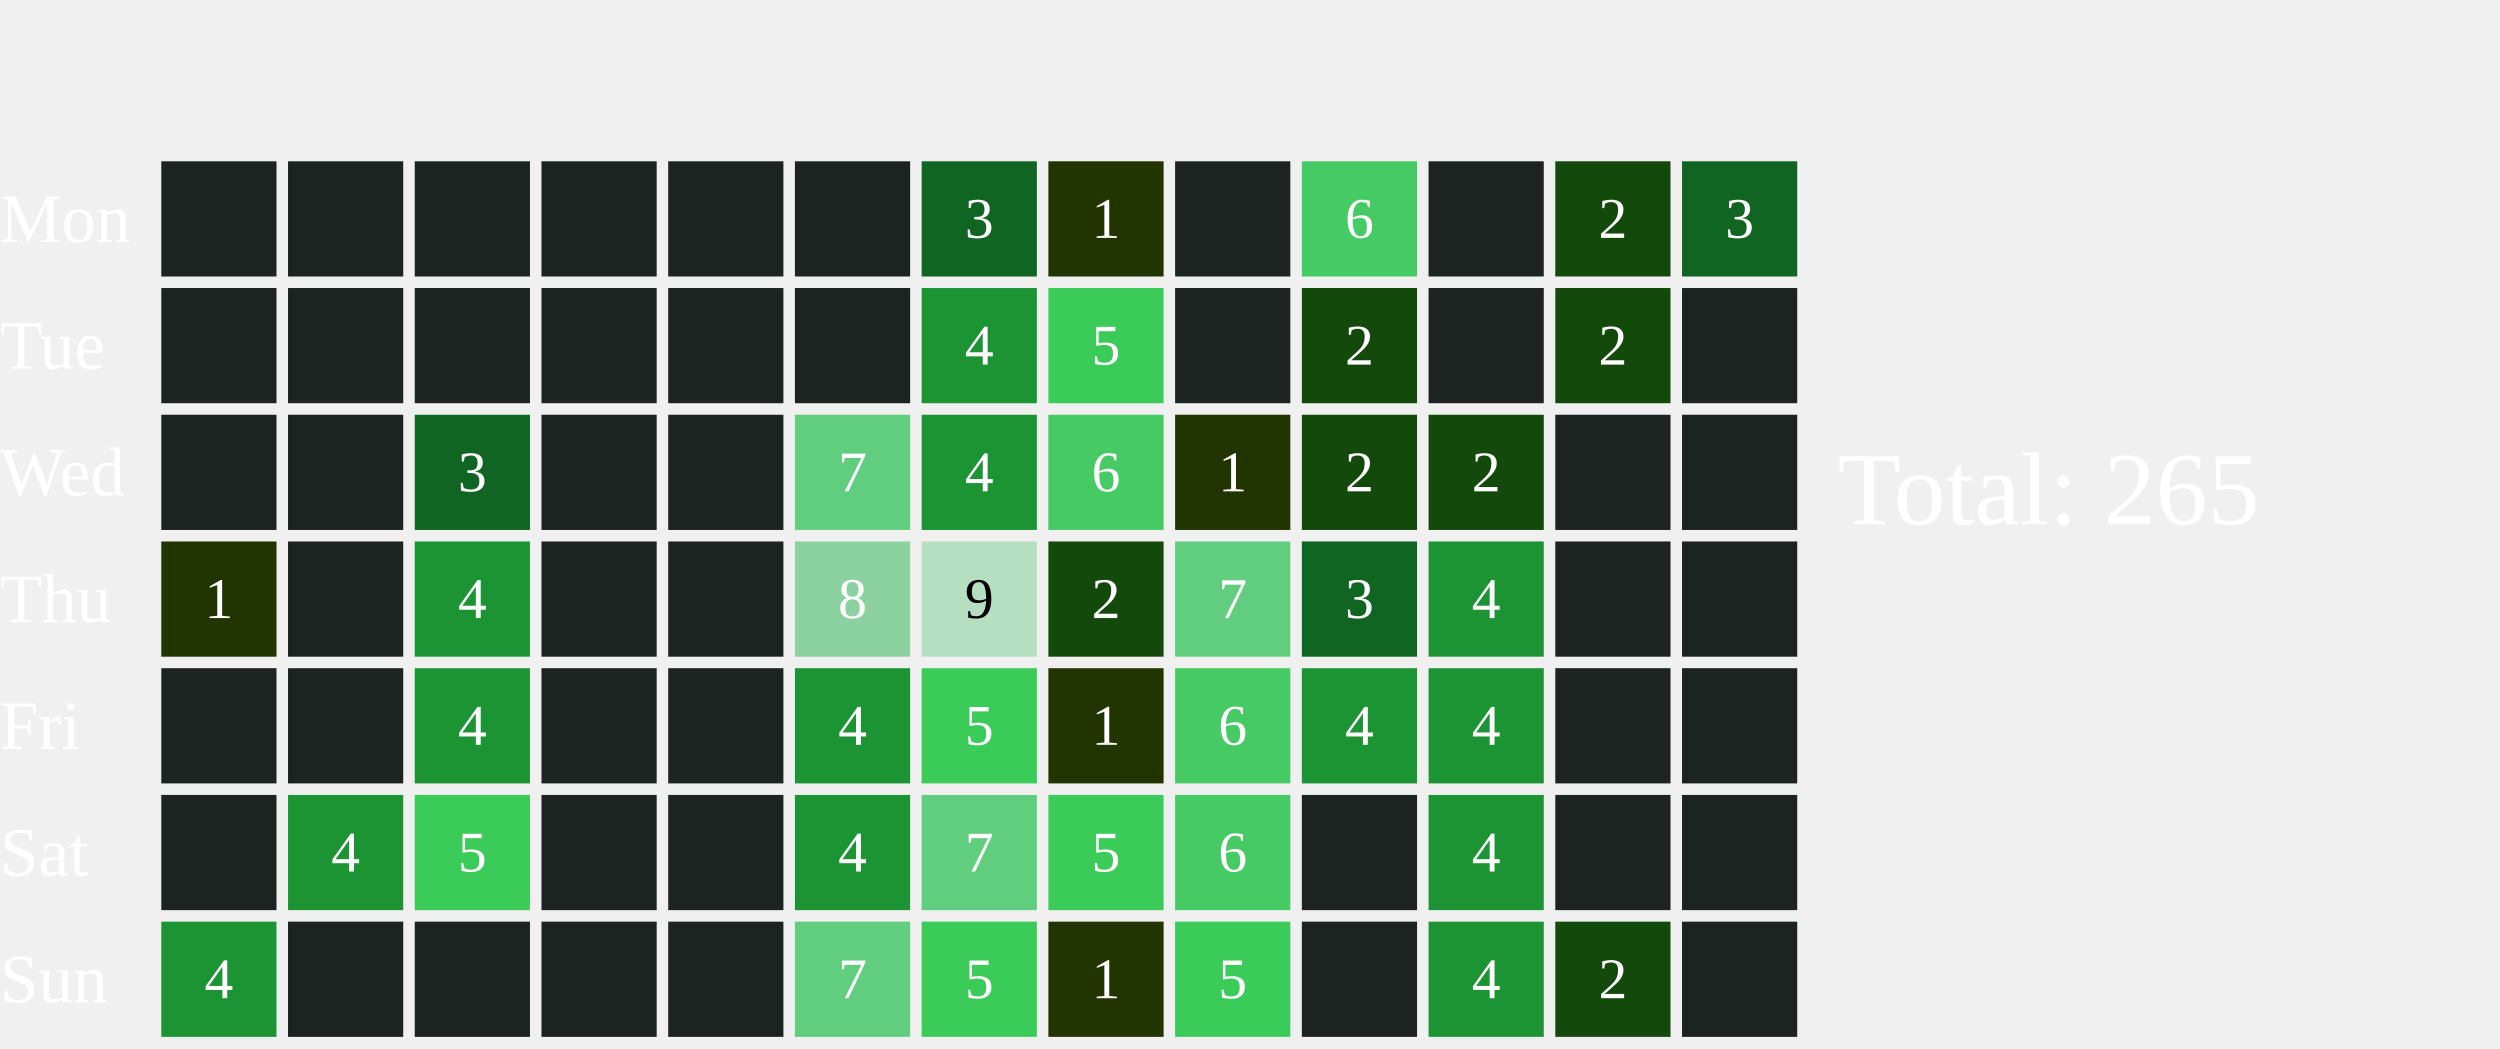
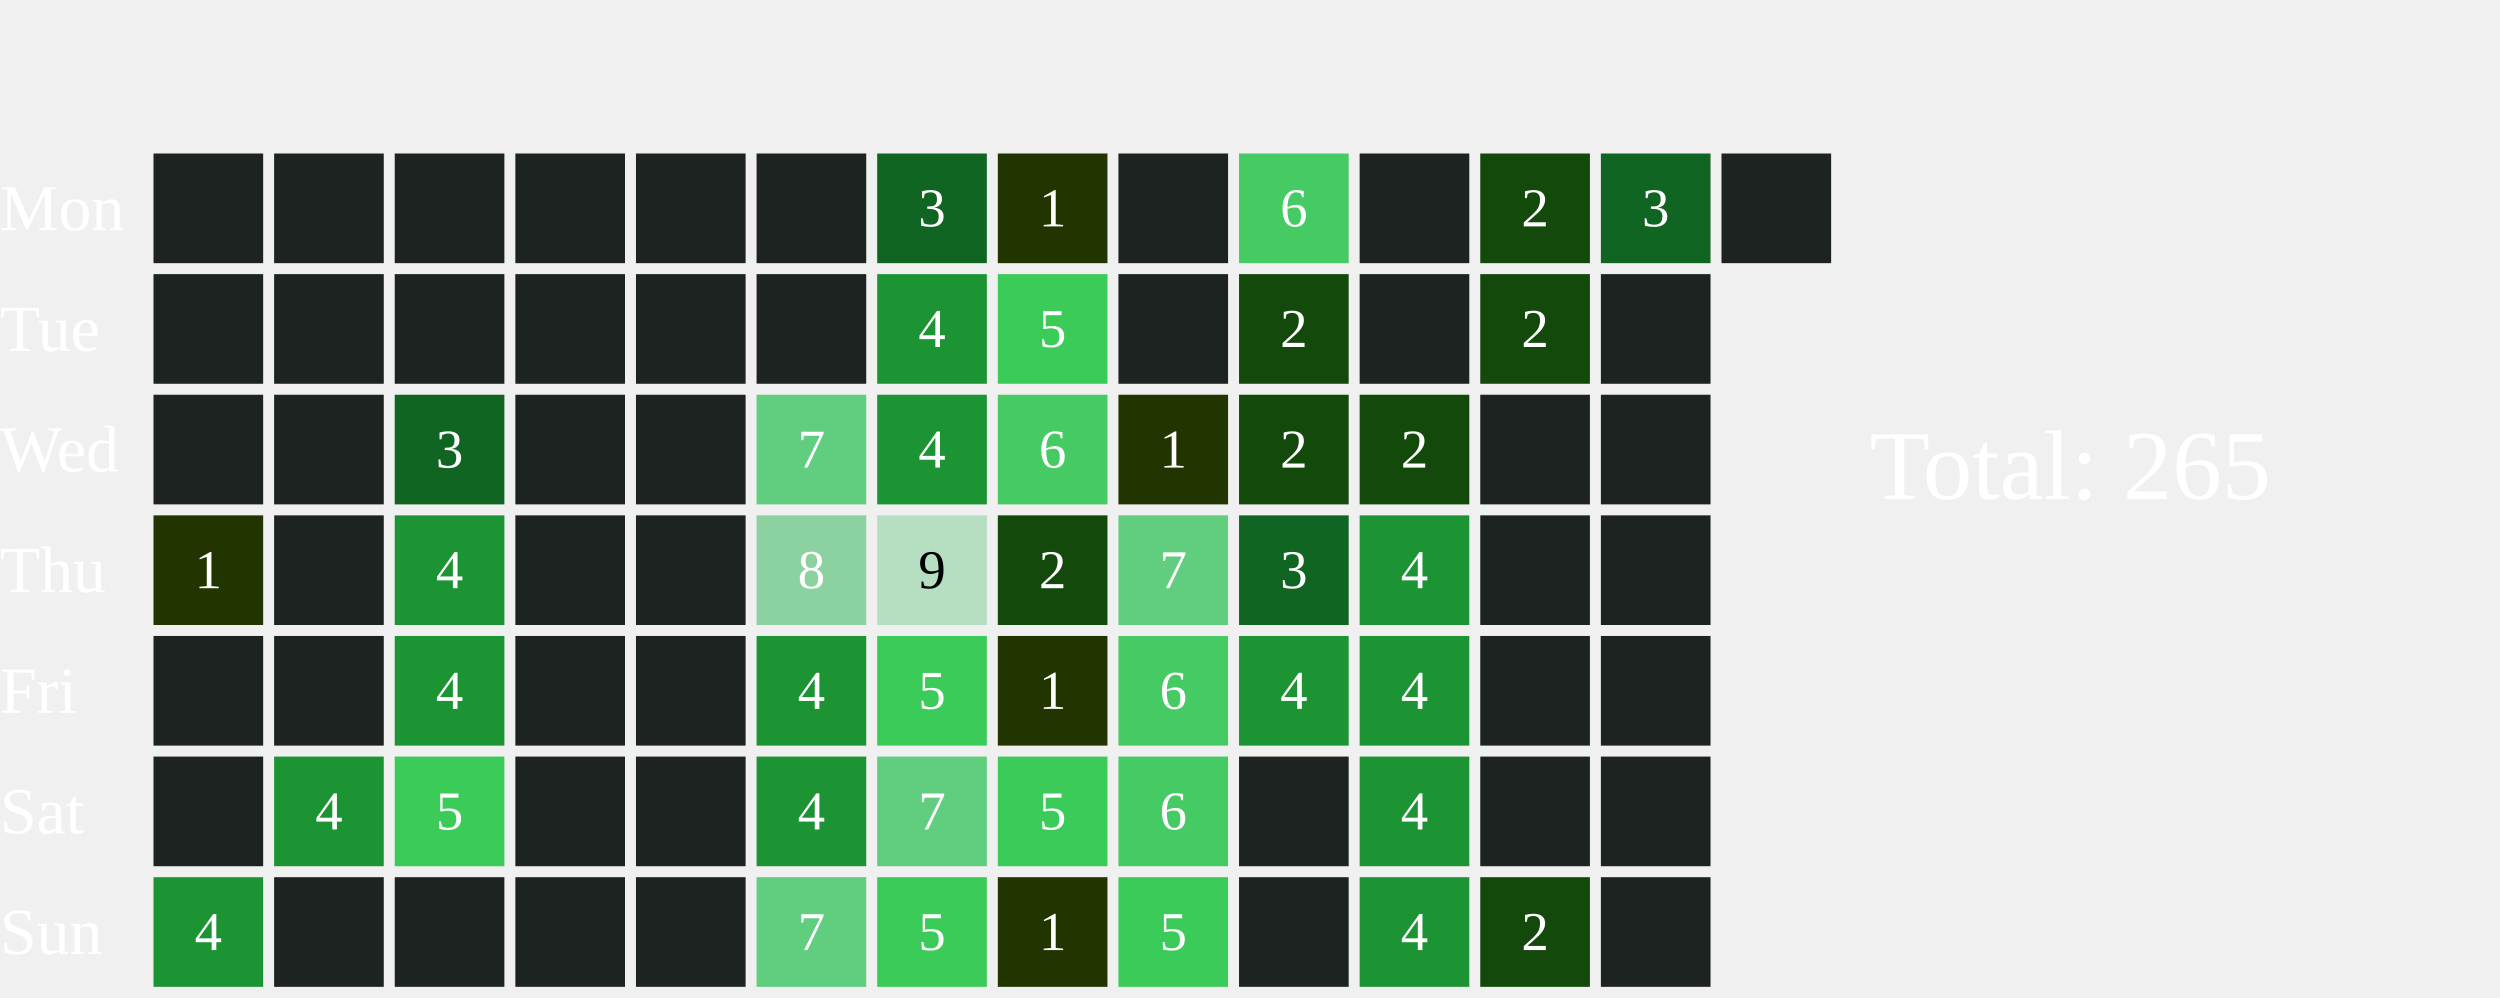
- <svg xmlns="http://www.w3.org/2000/svg" width="434" height="182">
+ <svg xmlns="http://www.w3.org/2000/svg" width="456" height="182">
  <text x="0" y="42.0" font-size="12" fill="white">Mon</text>
  <text x="0" y="64.0" font-size="12" fill="white">Tue</text>
  <text x="0" y="86.0" font-size="12" fill="white">Wed</text>
  <text x="0" y="108.0" font-size="12" fill="white">Thu</text>
  <text x="0" y="130.0" font-size="12" fill="white">Fri</text>
  <text x="0" y="152.0" font-size="12" fill="white">Sat</text>
  <text x="0" y="174.0" font-size="12" fill="white">Sun</text>
  <rect x="28" y="28" width="20" height="20" fill="#1D2320">
    </rect>
  <rect x="28" y="50" width="20" height="20" fill="#1D2320">
    </rect>
  <rect x="28" y="72" width="20" height="20" fill="#1D2320">
    </rect>
  <rect x="28" y="94" width="20" height="20" fill="#223400">
    </rect>
  <text x="38.0" y="105.0" font-size="10" fill="white" text-anchor="middle" dominant-baseline="middle" pointer-events="none">1</text>
  <rect x="28" y="116" width="20" height="20" fill="#1D2320">
    </rect>
  <rect x="28" y="138" width="20" height="20" fill="#1D2320">
    </rect>
  <rect x="28" y="160" width="20" height="20" fill="#1C9434">
    </rect>
  <text x="38.0" y="171.0" font-size="10" fill="white" text-anchor="middle" dominant-baseline="middle" pointer-events="none">4</text>
  <rect x="50" y="28" width="20" height="20" fill="#1D2320">
    </rect>
  <rect x="50" y="50" width="20" height="20" fill="#1D2320">
    </rect>
  <rect x="50" y="72" width="20" height="20" fill="#1D2320">
    </rect>
  <rect x="50" y="94" width="20" height="20" fill="#1D2320">
    </rect>
  <rect x="50" y="116" width="20" height="20" fill="#1D2320">
    </rect>
  <rect x="50" y="138" width="20" height="20" fill="#1C9434">
    </rect>
  <text x="60.0" y="149.0" font-size="10" fill="white" text-anchor="middle" dominant-baseline="middle" pointer-events="none">4</text>
  <rect x="50" y="160" width="20" height="20" fill="#1D2320">
    </rect>
  <rect x="72" y="28" width="20" height="20" fill="#1D2320">
    </rect>
  <rect x="72" y="50" width="20" height="20" fill="#1D2320">
    </rect>
  <rect x="72" y="72" width="20" height="20" fill="#116522">
    </rect>
  <text x="82.0" y="83.0" font-size="10" fill="white" text-anchor="middle" dominant-baseline="middle" pointer-events="none">3</text>
  <rect x="72" y="94" width="20" height="20" fill="#1C9434">
    </rect>
  <text x="82.0" y="105.0" font-size="10" fill="white" text-anchor="middle" dominant-baseline="middle" pointer-events="none">4</text>
  <rect x="72" y="116" width="20" height="20" fill="#1C9434">
    </rect>
  <text x="82.0" y="127.0" font-size="10" fill="white" text-anchor="middle" dominant-baseline="middle" pointer-events="none">4</text>
  <rect x="72" y="138" width="20" height="20" fill="#3BCB58">
    </rect>
  <text x="82.0" y="149.0" font-size="10" fill="white" text-anchor="middle" dominant-baseline="middle" pointer-events="none">5</text>
  <rect x="72" y="160" width="20" height="20" fill="#1D2320">
    </rect>
  <rect x="94" y="28" width="20" height="20" fill="#1D2320">
    </rect>
  <rect x="94" y="50" width="20" height="20" fill="#1D2320">
    </rect>
  <rect x="94" y="72" width="20" height="20" fill="#1D2320">
    </rect>
  <rect x="94" y="94" width="20" height="20" fill="#1D2320">
    </rect>
  <rect x="94" y="116" width="20" height="20" fill="#1D2320">
    </rect>
  <rect x="94" y="138" width="20" height="20" fill="#1D2320">
    </rect>
  <rect x="94" y="160" width="20" height="20" fill="#1D2320">
    </rect>
  <rect x="116" y="28" width="20" height="20" fill="#1D2320">
    </rect>
  <rect x="116" y="50" width="20" height="20" fill="#1D2320">
    </rect>
  <rect x="116" y="72" width="20" height="20" fill="#1D2320">
    </rect>
  <rect x="116" y="94" width="20" height="20" fill="#1D2320">
    </rect>
  <rect x="116" y="116" width="20" height="20" fill="#1D2320">
    </rect>
  <rect x="116" y="138" width="20" height="20" fill="#1D2320">
    </rect>
  <rect x="116" y="160" width="20" height="20" fill="#1D2320">
    </rect>
  <rect x="138" y="28" width="20" height="20" fill="#1D2320">
    </rect>
  <rect x="138" y="50" width="20" height="20" fill="#1D2320">
    </rect>
  <rect x="138" y="72" width="20" height="20" fill="#61CD7F">
    </rect>
  <text x="148.0" y="83.0" font-size="10" fill="white" text-anchor="middle" dominant-baseline="middle" pointer-events="none">7</text>
  <rect x="138" y="94" width="20" height="20" fill="#8CD2A0">
    </rect>
  <text x="148.0" y="105.0" font-size="10" fill="white" text-anchor="middle" dominant-baseline="middle" pointer-events="none">8</text>
  <rect x="138" y="116" width="20" height="20" fill="#1C9434">
    </rect>
  <text x="148.0" y="127.0" font-size="10" fill="white" text-anchor="middle" dominant-baseline="middle" pointer-events="none">4</text>
  <rect x="138" y="138" width="20" height="20" fill="#1C9434">
    </rect>
  <text x="148.0" y="149.0" font-size="10" fill="white" text-anchor="middle" dominant-baseline="middle" pointer-events="none">4</text>
  <rect x="138" y="160" width="20" height="20" fill="#61CD7F">
    </rect>
  <text x="148.0" y="171.0" font-size="10" fill="white" text-anchor="middle" dominant-baseline="middle" pointer-events="none">7</text>
  <rect x="160" y="28" width="20" height="20" fill="#116522">
    </rect>
  <text x="170.0" y="39.0" font-size="10" fill="white" text-anchor="middle" dominant-baseline="middle" pointer-events="none">3</text>
  <rect x="160" y="50" width="20" height="20" fill="#1C9434">
    </rect>
  <text x="170.0" y="61.0" font-size="10" fill="white" text-anchor="middle" dominant-baseline="middle" pointer-events="none">4</text>
  <rect x="160" y="72" width="20" height="20" fill="#1C9434">
    </rect>
  <text x="170.0" y="83.0" font-size="10" fill="white" text-anchor="middle" dominant-baseline="middle" pointer-events="none">4</text>
  <rect x="160" y="94" width="20" height="20" fill="#B5DFC0">
    </rect>
  <text x="170.0" y="105.0" font-size="10" fill="#000000" text-anchor="middle" dominant-baseline="middle" pointer-events="none">9</text>
  <rect x="160" y="116" width="20" height="20" fill="#3BCB58">
    </rect>
  <text x="170.0" y="127.0" font-size="10" fill="white" text-anchor="middle" dominant-baseline="middle" pointer-events="none">5</text>
  <rect x="160" y="138" width="20" height="20" fill="#61CD7F">
    </rect>
  <text x="170.0" y="149.0" font-size="10" fill="white" text-anchor="middle" dominant-baseline="middle" pointer-events="none">7</text>
  <rect x="160" y="160" width="20" height="20" fill="#3BCB58">
    </rect>
  <text x="170.0" y="171.0" font-size="10" fill="white" text-anchor="middle" dominant-baseline="middle" pointer-events="none">5</text>
  <rect x="182" y="28" width="20" height="20" fill="#223400">
    </rect>
  <text x="192.0" y="39.0" font-size="10" fill="white" text-anchor="middle" dominant-baseline="middle" pointer-events="none">1</text>
  <rect x="182" y="50" width="20" height="20" fill="#3BCB58">
    </rect>
  <text x="192.0" y="61.0" font-size="10" fill="white" text-anchor="middle" dominant-baseline="middle" pointer-events="none">5</text>
  <rect x="182" y="72" width="20" height="20" fill="#46CA63">
    </rect>
  <text x="192.0" y="83.0" font-size="10" fill="white" text-anchor="middle" dominant-baseline="middle" pointer-events="none">6</text>
  <rect x="182" y="94" width="20" height="20" fill="#13490b">
    </rect>
  <text x="192.0" y="105.0" font-size="10" fill="white" text-anchor="middle" dominant-baseline="middle" pointer-events="none">2</text>
  <rect x="182" y="116" width="20" height="20" fill="#223400">
    </rect>
  <text x="192.0" y="127.0" font-size="10" fill="white" text-anchor="middle" dominant-baseline="middle" pointer-events="none">1</text>
  <rect x="182" y="138" width="20" height="20" fill="#3BCB58">
    </rect>
  <text x="192.0" y="149.0" font-size="10" fill="white" text-anchor="middle" dominant-baseline="middle" pointer-events="none">5</text>
  <rect x="182" y="160" width="20" height="20" fill="#223400">
    </rect>
  <text x="192.0" y="171.0" font-size="10" fill="white" text-anchor="middle" dominant-baseline="middle" pointer-events="none">1</text>
  <rect x="204" y="28" width="20" height="20" fill="#1D2320">
    </rect>
  <rect x="204" y="50" width="20" height="20" fill="#1D2320">
    </rect>
  <rect x="204" y="72" width="20" height="20" fill="#223400">
    </rect>
  <text x="214.0" y="83.0" font-size="10" fill="white" text-anchor="middle" dominant-baseline="middle" pointer-events="none">1</text>
  <rect x="204" y="94" width="20" height="20" fill="#61CD7F">
    </rect>
  <text x="214.0" y="105.0" font-size="10" fill="white" text-anchor="middle" dominant-baseline="middle" pointer-events="none">7</text>
  <rect x="204" y="116" width="20" height="20" fill="#46CA63">
    </rect>
  <text x="214.0" y="127.0" font-size="10" fill="white" text-anchor="middle" dominant-baseline="middle" pointer-events="none">6</text>
  <rect x="204" y="138" width="20" height="20" fill="#46CA63">
    </rect>
  <text x="214.0" y="149.0" font-size="10" fill="white" text-anchor="middle" dominant-baseline="middle" pointer-events="none">6</text>
  <rect x="204" y="160" width="20" height="20" fill="#3BCB58">
    </rect>
  <text x="214.0" y="171.0" font-size="10" fill="white" text-anchor="middle" dominant-baseline="middle" pointer-events="none">5</text>
  <rect x="226" y="28" width="20" height="20" fill="#46CA63">
    </rect>
  <text x="236.0" y="39.0" font-size="10" fill="white" text-anchor="middle" dominant-baseline="middle" pointer-events="none">6</text>
  <rect x="226" y="50" width="20" height="20" fill="#13490b">
    </rect>
  <text x="236.0" y="61.0" font-size="10" fill="white" text-anchor="middle" dominant-baseline="middle" pointer-events="none">2</text>
  <rect x="226" y="72" width="20" height="20" fill="#13490b">
    </rect>
  <text x="236.0" y="83.0" font-size="10" fill="white" text-anchor="middle" dominant-baseline="middle" pointer-events="none">2</text>
  <rect x="226" y="94" width="20" height="20" fill="#116522">
    </rect>
  <text x="236.0" y="105.0" font-size="10" fill="white" text-anchor="middle" dominant-baseline="middle" pointer-events="none">3</text>
  <rect x="226" y="116" width="20" height="20" fill="#1C9434">
    </rect>
  <text x="236.0" y="127.0" font-size="10" fill="white" text-anchor="middle" dominant-baseline="middle" pointer-events="none">4</text>
  <rect x="226" y="138" width="20" height="20" fill="#1D2320">
    </rect>
  <rect x="226" y="160" width="20" height="20" fill="#1D2320">
    </rect>
  <rect x="248" y="28" width="20" height="20" fill="#1D2320">
    </rect>
  <rect x="248" y="50" width="20" height="20" fill="#1D2320">
    </rect>
  <rect x="248" y="72" width="20" height="20" fill="#13490b">
    </rect>
  <text x="258.0" y="83.0" font-size="10" fill="white" text-anchor="middle" dominant-baseline="middle" pointer-events="none">2</text>
  <rect x="248" y="94" width="20" height="20" fill="#1C9434">
    </rect>
  <text x="258.0" y="105.0" font-size="10" fill="white" text-anchor="middle" dominant-baseline="middle" pointer-events="none">4</text>
  <rect x="248" y="116" width="20" height="20" fill="#1C9434">
    </rect>
  <text x="258.0" y="127.0" font-size="10" fill="white" text-anchor="middle" dominant-baseline="middle" pointer-events="none">4</text>
  <rect x="248" y="138" width="20" height="20" fill="#1C9434">
    </rect>
  <text x="258.0" y="149.0" font-size="10" fill="white" text-anchor="middle" dominant-baseline="middle" pointer-events="none">4</text>
  <rect x="248" y="160" width="20" height="20" fill="#1C9434">
    </rect>
  <text x="258.0" y="171.0" font-size="10" fill="white" text-anchor="middle" dominant-baseline="middle" pointer-events="none">4</text>
  <rect x="270" y="28" width="20" height="20" fill="#13490b">
    </rect>
  <text x="280.0" y="39.0" font-size="10" fill="white" text-anchor="middle" dominant-baseline="middle" pointer-events="none">2</text>
  <rect x="270" y="50" width="20" height="20" fill="#13490b">
    </rect>
  <text x="280.0" y="61.0" font-size="10" fill="white" text-anchor="middle" dominant-baseline="middle" pointer-events="none">2</text>
  <rect x="270" y="72" width="20" height="20" fill="#1D2320">
    </rect>
  <rect x="270" y="94" width="20" height="20" fill="#1D2320">
    </rect>
  <rect x="270" y="116" width="20" height="20" fill="#1D2320">
    </rect>
  <rect x="270" y="138" width="20" height="20" fill="#1D2320">
    </rect>
  <rect x="270" y="160" width="20" height="20" fill="#13490b">
    </rect>
  <text x="280.0" y="171.0" font-size="10" fill="white" text-anchor="middle" dominant-baseline="middle" pointer-events="none">2</text>
  <rect x="292" y="28" width="20" height="20" fill="#116522">
    </rect>
  <text x="302.0" y="39.0" font-size="10" fill="white" text-anchor="middle" dominant-baseline="middle" pointer-events="none">3</text>
  <rect x="292" y="50" width="20" height="20" fill="#1D2320">
    </rect>
  <rect x="292" y="72" width="20" height="20" fill="#1D2320">
    </rect>
  <rect x="292" y="94" width="20" height="20" fill="#1D2320">
    </rect>
  <rect x="292" y="116" width="20" height="20" fill="#1D2320">
    </rect>
  <rect x="292" y="138" width="20" height="20" fill="#1D2320">
    </rect>
  <rect x="292" y="160" width="20" height="20" fill="#1D2320">
    </rect>
-   <text x="319" y="91.0" font-size="18" fill="white">Total: 265</text>
+   <rect x="314" y="28" width="20" height="20" fill="#1D2320">
+     </rect>
+   <text x="341" y="91.0" font-size="18" fill="white">Total: 265</text>
</svg>
